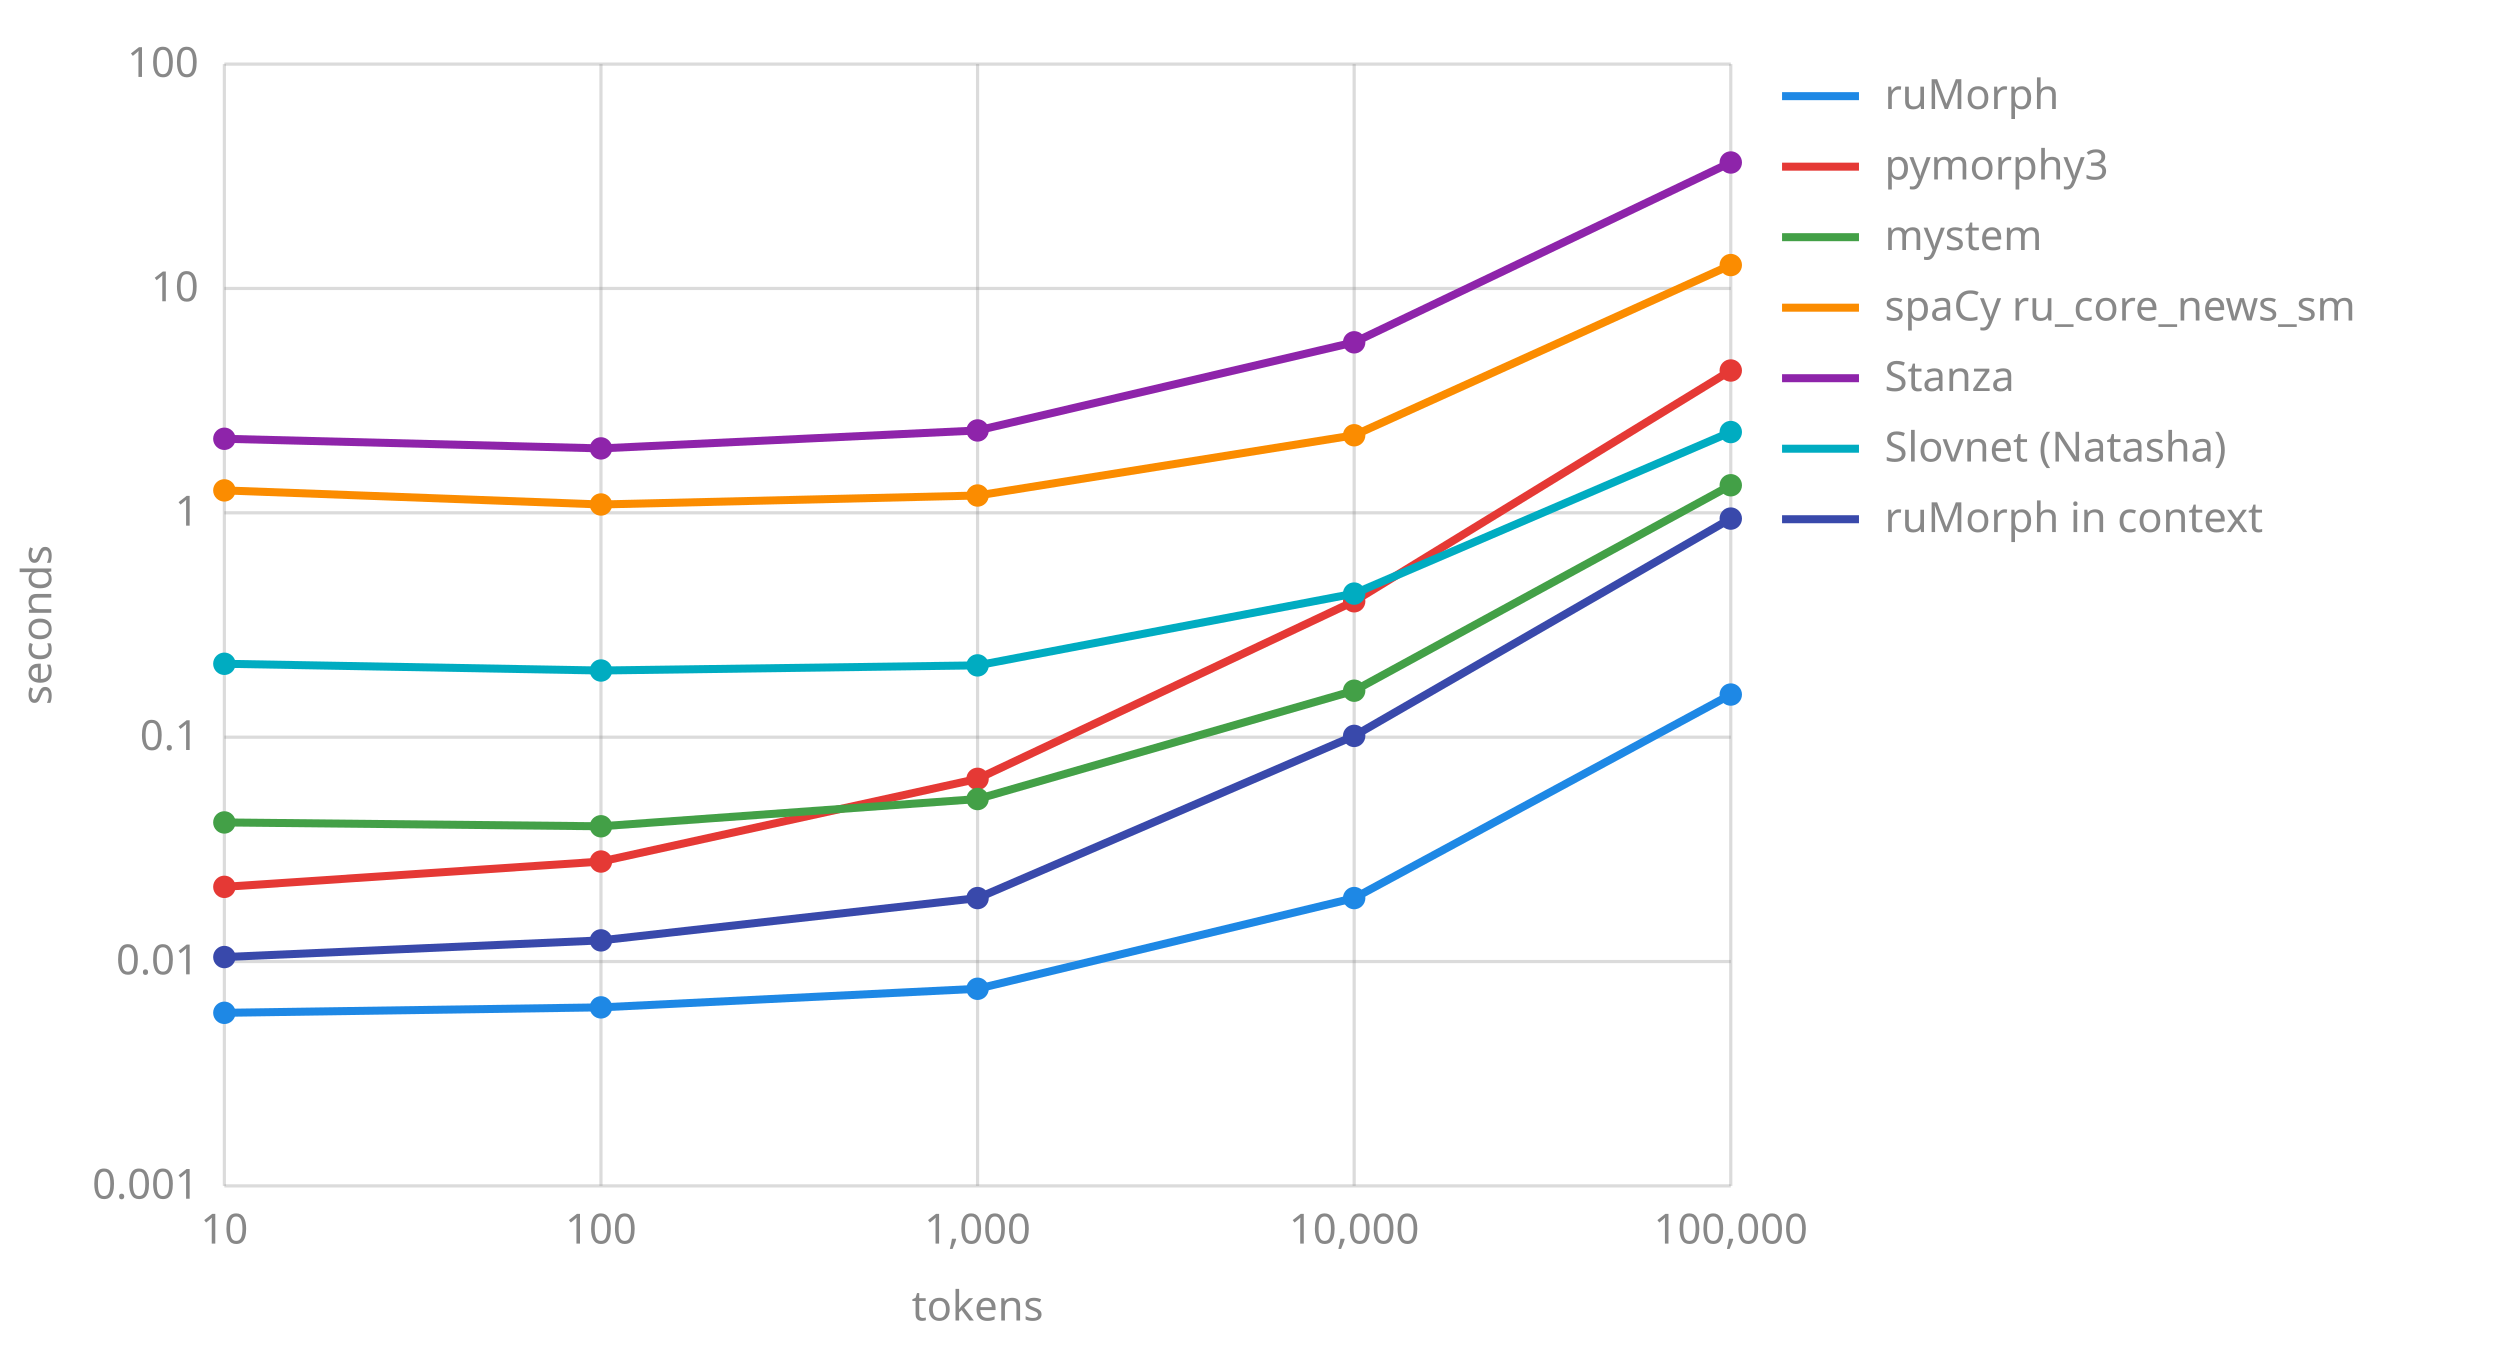
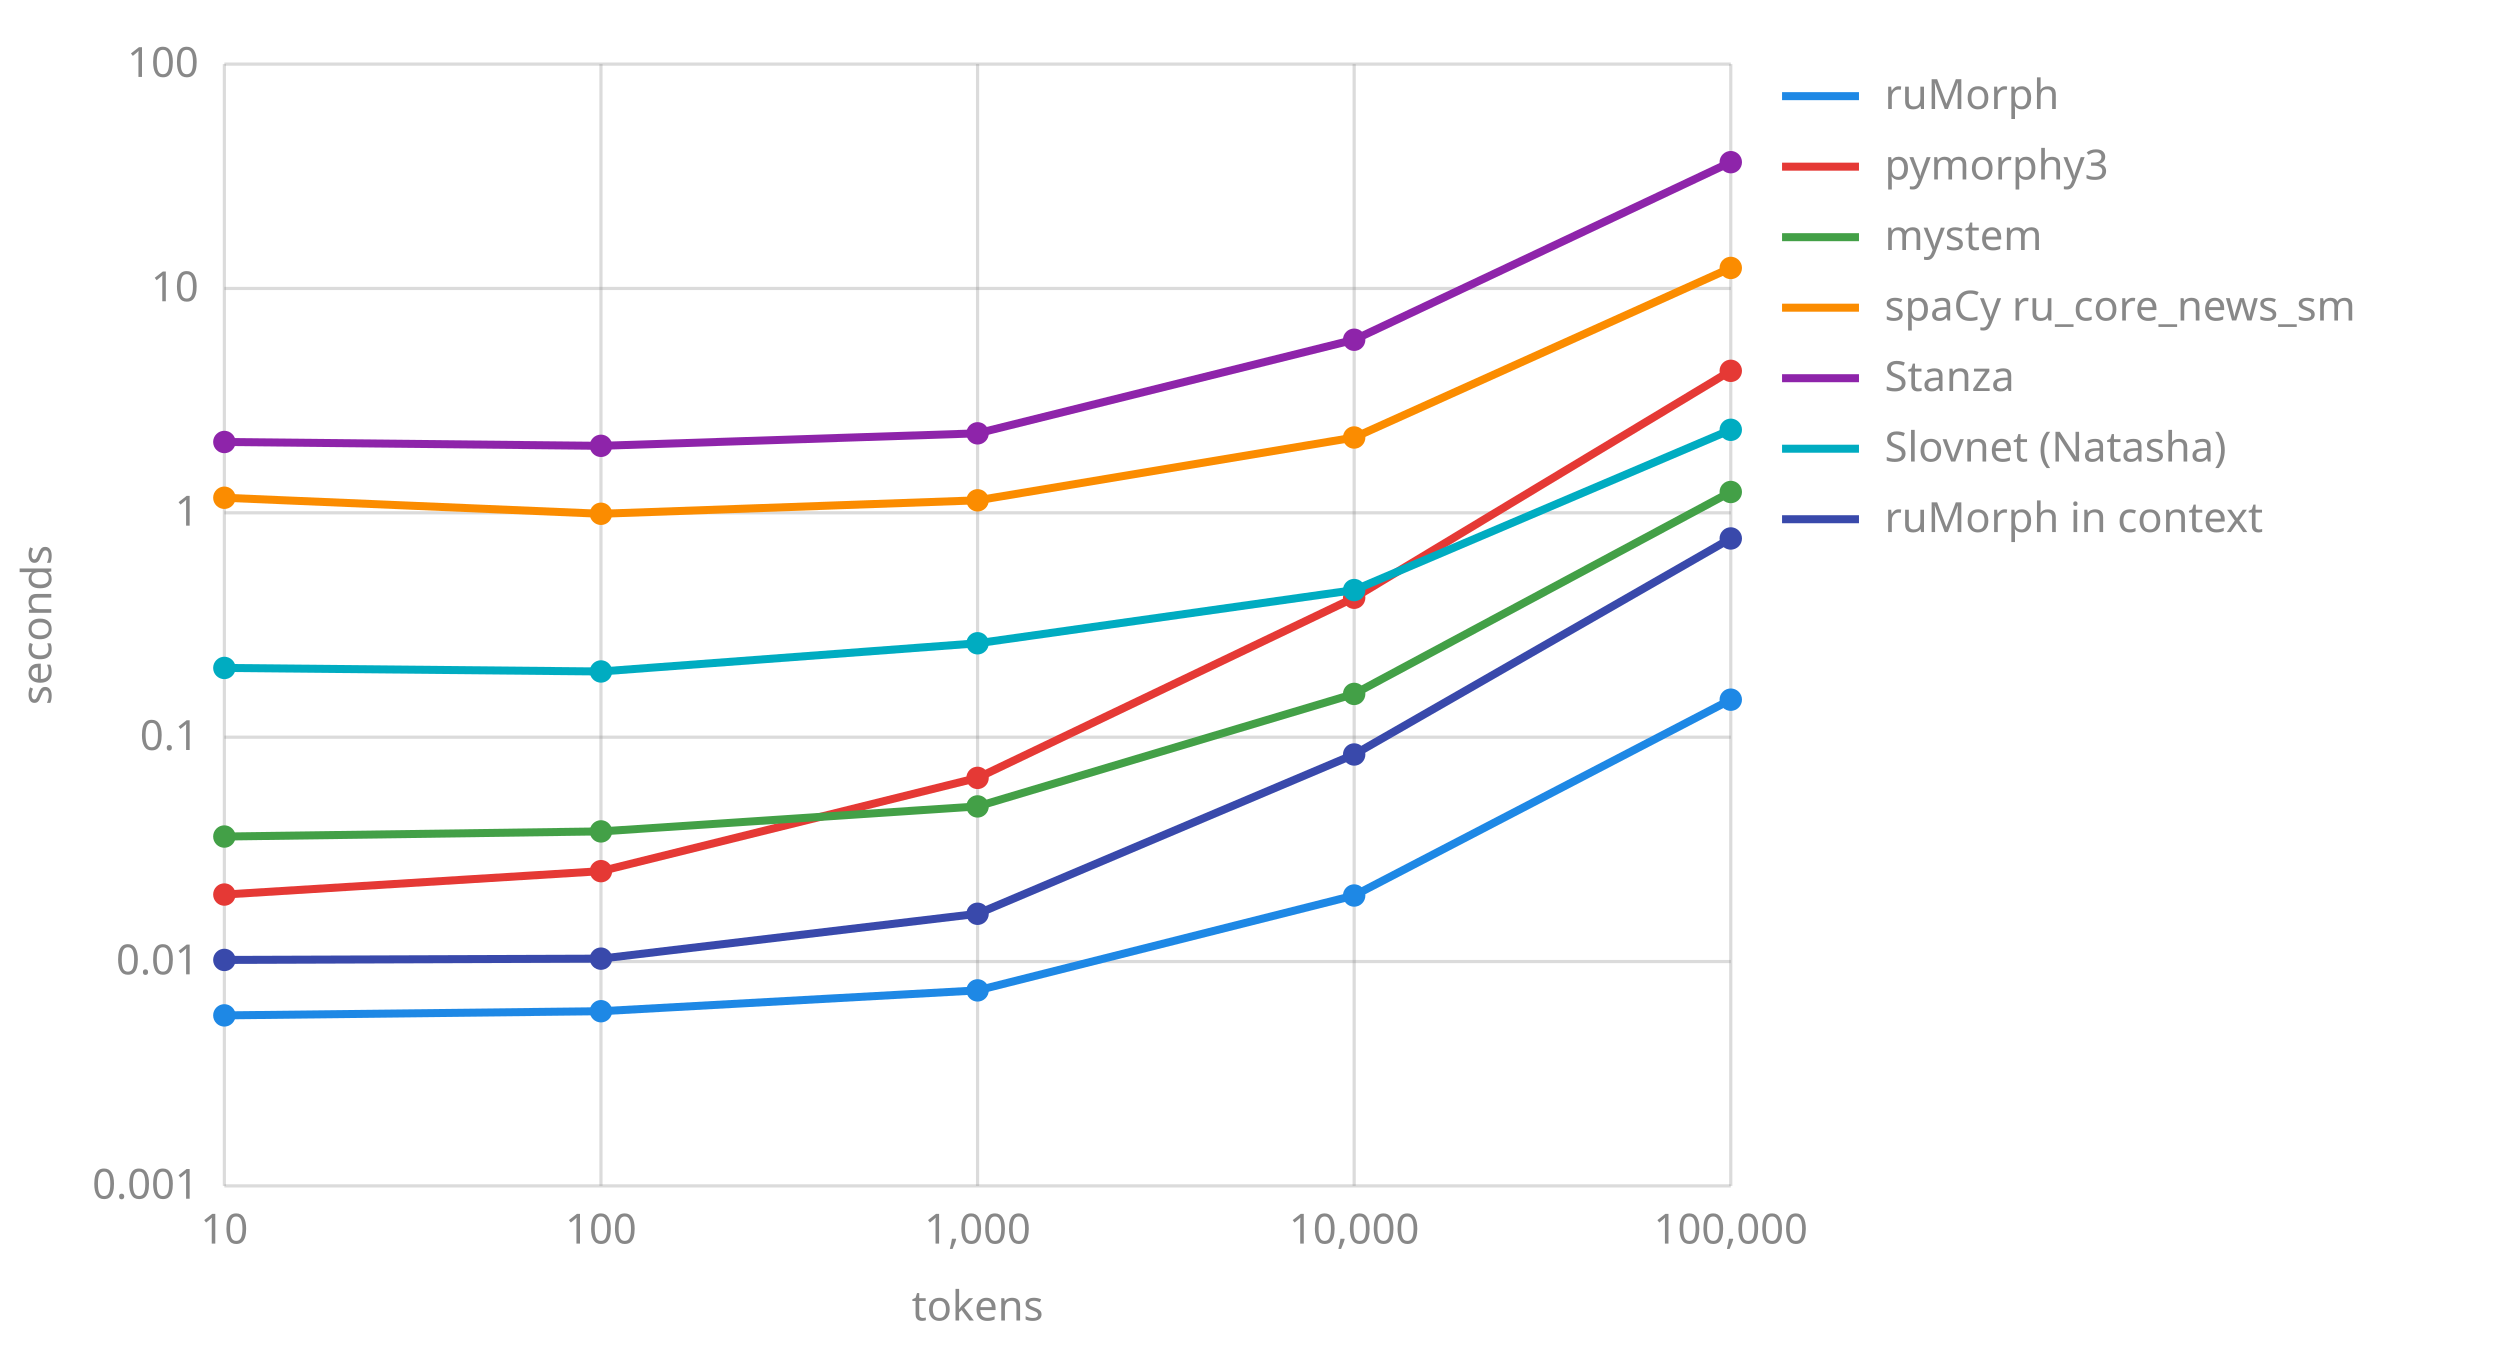
<svg xmlns="http://www.w3.org/2000/svg" viewBox="0 0 780 420" width="780" height="420">
  <line x1="70" y1="370.0" x2="540" y2="370.0" stroke="#888" stroke-opacity="0.3" />
  <text x="62" y="374.0" text-anchor="end" font-family="sans-serif" font-size="13" fill="#888">0.001</text>
  <line x1="70" y1="300.0" x2="540" y2="300.0" stroke="#888" stroke-opacity="0.3" />
  <text x="62" y="304.0" text-anchor="end" font-family="sans-serif" font-size="13" fill="#888">0.01</text>
  <line x1="70" y1="230.0" x2="540" y2="230.0" stroke="#888" stroke-opacity="0.3" />
  <text x="62" y="234.0" text-anchor="end" font-family="sans-serif" font-size="13" fill="#888">0.1</text>
  <line x1="70" y1="160.0" x2="540" y2="160.0" stroke="#888" stroke-opacity="0.3" />
  <text x="62" y="164.0" text-anchor="end" font-family="sans-serif" font-size="13" fill="#888">1</text>
  <line x1="70" y1="90.0" x2="540" y2="90.0" stroke="#888" stroke-opacity="0.3" />
  <text x="62" y="94.0" text-anchor="end" font-family="sans-serif" font-size="13" fill="#888">10</text>
  <line x1="70" y1="20.0" x2="540" y2="20.0" stroke="#888" stroke-opacity="0.3" />
  <text x="62" y="24.0" text-anchor="end" font-family="sans-serif" font-size="13" fill="#888">100</text>
  <line x1="70.0" y1="20" x2="70.0" y2="370" stroke="#888" stroke-opacity="0.3" />
  <text x="70.0" y="388" text-anchor="middle" font-family="sans-serif" font-size="13" fill="#888">10</text>
  <line x1="187.5" y1="20" x2="187.5" y2="370" stroke="#888" stroke-opacity="0.3" />
  <text x="187.5" y="388" text-anchor="middle" font-family="sans-serif" font-size="13" fill="#888">100</text>
  <line x1="305.0" y1="20" x2="305.0" y2="370" stroke="#888" stroke-opacity="0.3" />
  <text x="305.0" y="388" text-anchor="middle" font-family="sans-serif" font-size="13" fill="#888">1,000</text>
  <line x1="422.5" y1="20" x2="422.5" y2="370" stroke="#888" stroke-opacity="0.3" />
  <text x="422.5" y="388" text-anchor="middle" font-family="sans-serif" font-size="13" fill="#888">10,000</text>
  <line x1="540.0" y1="20" x2="540.0" y2="370" stroke="#888" stroke-opacity="0.3" />
  <text x="540.0" y="388" text-anchor="middle" font-family="sans-serif" font-size="13" fill="#888">100,000</text>
  <text x="305.0" y="412" text-anchor="middle" font-family="sans-serif" font-size="13" fill="#888">tokens</text>
  <text x="16" y="195.0" transform="rotate(-90 16 195.0)" text-anchor="middle" font-family="sans-serif" font-size="13" fill="#888">seconds</text>
-   <polyline points="70.0,316.0 187.5,314.3 305.0,308.5 422.5,280.2 540.0,216.7" fill="none" stroke="#1e88e5" stroke-width="2.5" />
-   <circle cx="70.0" cy="316.0" r="3.5" fill="#1e88e5" />
-   <circle cx="187.5" cy="314.3" r="3.5" fill="#1e88e5" />
-   <circle cx="305.0" cy="308.5" r="3.5" fill="#1e88e5" />
-   <circle cx="422.5" cy="280.2" r="3.5" fill="#1e88e5" />
-   <circle cx="540.0" cy="216.7" r="3.5" fill="#1e88e5" />
+   <polyline points="70.0,316.8 187.5,315.5 305.0,309.0 422.5,279.4 540.0,218.3" fill="none" stroke="#1e88e5" stroke-width="2.5" />
+   <circle cx="70.0" cy="316.8" r="3.5" fill="#1e88e5" />
+   <circle cx="187.5" cy="315.5" r="3.5" fill="#1e88e5" />
+   <circle cx="305.0" cy="309.0" r="3.5" fill="#1e88e5" />
+   <circle cx="422.5" cy="279.4" r="3.5" fill="#1e88e5" />
+   <circle cx="540.0" cy="218.3" r="3.5" fill="#1e88e5" />
  <line x1="556" y1="30" x2="580" y2="30" stroke="#1e88e5" stroke-width="2.5" />
  <text x="588" y="34" font-family="sans-serif" font-size="13" fill="#888">ruMorph</text>
-   <polyline points="70.0,276.7 187.5,268.8 305.0,243.0 422.5,187.6 540.0,115.6" fill="none" stroke="#e53935" stroke-width="2.5" />
-   <circle cx="70.0" cy="276.7" r="3.5" fill="#e53935" />
-   <circle cx="187.5" cy="268.8" r="3.5" fill="#e53935" />
-   <circle cx="305.0" cy="243.0" r="3.5" fill="#e53935" />
-   <circle cx="422.5" cy="187.6" r="3.5" fill="#e53935" />
-   <circle cx="540.0" cy="115.6" r="3.5" fill="#e53935" />
+   <polyline points="70.0,279.1 187.5,271.8 305.0,242.7 422.5,186.5 540.0,115.7" fill="none" stroke="#e53935" stroke-width="2.5" />
+   <circle cx="70.0" cy="279.1" r="3.5" fill="#e53935" />
+   <circle cx="187.5" cy="271.8" r="3.5" fill="#e53935" />
+   <circle cx="305.0" cy="242.7" r="3.5" fill="#e53935" />
+   <circle cx="422.5" cy="186.5" r="3.5" fill="#e53935" />
+   <circle cx="540.0" cy="115.7" r="3.5" fill="#e53935" />
  <line x1="556" y1="52" x2="580" y2="52" stroke="#e53935" stroke-width="2.5" />
  <text x="588" y="56" font-family="sans-serif" font-size="13" fill="#888">pymorphy3</text>
-   <polyline points="70.0,256.6 187.5,257.8 305.0,249.3 422.5,215.5 540.0,151.4" fill="none" stroke="#43a047" stroke-width="2.5" />
-   <circle cx="70.0" cy="256.6" r="3.5" fill="#43a047" />
-   <circle cx="187.5" cy="257.8" r="3.5" fill="#43a047" />
-   <circle cx="305.0" cy="249.3" r="3.5" fill="#43a047" />
-   <circle cx="422.5" cy="215.5" r="3.5" fill="#43a047" />
-   <circle cx="540.0" cy="151.4" r="3.5" fill="#43a047" />
+   <polyline points="70.0,261.0 187.5,259.4 305.0,251.6 422.5,216.5 540.0,153.5" fill="none" stroke="#43a047" stroke-width="2.5" />
+   <circle cx="70.0" cy="261.0" r="3.5" fill="#43a047" />
+   <circle cx="187.5" cy="259.4" r="3.5" fill="#43a047" />
+   <circle cx="305.0" cy="251.6" r="3.5" fill="#43a047" />
+   <circle cx="422.5" cy="216.5" r="3.5" fill="#43a047" />
+   <circle cx="540.0" cy="153.5" r="3.5" fill="#43a047" />
  <line x1="556" y1="74" x2="580" y2="74" stroke="#43a047" stroke-width="2.5" />
  <text x="588" y="78" font-family="sans-serif" font-size="13" fill="#888">mystem</text>
-   <polyline points="70.0,153.0 187.5,157.4 305.0,154.6 422.5,135.8 540.0,82.7" fill="none" stroke="#fb8c00" stroke-width="2.5" />
-   <circle cx="70.0" cy="153.0" r="3.5" fill="#fb8c00" />
-   <circle cx="187.5" cy="157.4" r="3.5" fill="#fb8c00" />
-   <circle cx="305.0" cy="154.6" r="3.5" fill="#fb8c00" />
-   <circle cx="422.5" cy="135.8" r="3.5" fill="#fb8c00" />
-   <circle cx="540.0" cy="82.7" r="3.5" fill="#fb8c00" />
+   <polyline points="70.0,155.3 187.5,160.3 305.0,156.1 422.5,136.5 540.0,83.6" fill="none" stroke="#fb8c00" stroke-width="2.5" />
+   <circle cx="70.0" cy="155.3" r="3.5" fill="#fb8c00" />
+   <circle cx="187.5" cy="160.3" r="3.5" fill="#fb8c00" />
+   <circle cx="305.0" cy="156.1" r="3.5" fill="#fb8c00" />
+   <circle cx="422.5" cy="136.5" r="3.5" fill="#fb8c00" />
+   <circle cx="540.0" cy="83.6" r="3.5" fill="#fb8c00" />
  <line x1="556" y1="96" x2="580" y2="96" stroke="#fb8c00" stroke-width="2.5" />
  <text x="588" y="100" font-family="sans-serif" font-size="13" fill="#888">spaCy ru_core_news_sm</text>
-   <polyline points="70.0,136.9 187.5,139.9 305.0,134.3 422.5,106.8 540.0,50.7" fill="none" stroke="#8e24aa" stroke-width="2.5" />
-   <circle cx="70.0" cy="136.9" r="3.5" fill="#8e24aa" />
-   <circle cx="187.5" cy="139.9" r="3.5" fill="#8e24aa" />
-   <circle cx="305.0" cy="134.3" r="3.5" fill="#8e24aa" />
-   <circle cx="422.5" cy="106.8" r="3.5" fill="#8e24aa" />
-   <circle cx="540.0" cy="50.7" r="3.5" fill="#8e24aa" />
+   <polyline points="70.0,137.9 187.5,139.1 305.0,135.2 422.5,106.0 540.0,50.6" fill="none" stroke="#8e24aa" stroke-width="2.5" />
+   <circle cx="70.0" cy="137.9" r="3.5" fill="#8e24aa" />
+   <circle cx="187.5" cy="139.1" r="3.5" fill="#8e24aa" />
+   <circle cx="305.0" cy="135.2" r="3.5" fill="#8e24aa" />
+   <circle cx="422.5" cy="106.0" r="3.5" fill="#8e24aa" />
+   <circle cx="540.0" cy="50.6" r="3.5" fill="#8e24aa" />
  <line x1="556" y1="118" x2="580" y2="118" stroke="#8e24aa" stroke-width="2.5" />
  <text x="588" y="122" font-family="sans-serif" font-size="13" fill="#888">Stanza</text>
-   <polyline points="70.0,207.1 187.5,209.2 305.0,207.6 422.5,185.2 540.0,134.8" fill="none" stroke="#00acc1" stroke-width="2.5" />
-   <circle cx="70.0" cy="207.1" r="3.5" fill="#00acc1" />
-   <circle cx="187.5" cy="209.2" r="3.5" fill="#00acc1" />
-   <circle cx="305.0" cy="207.6" r="3.5" fill="#00acc1" />
-   <circle cx="422.5" cy="185.2" r="3.5" fill="#00acc1" />
-   <circle cx="540.0" cy="134.8" r="3.5" fill="#00acc1" />
+   <polyline points="70.0,208.4 187.5,209.5 305.0,200.7 422.5,184.1 540.0,134.1" fill="none" stroke="#00acc1" stroke-width="2.5" />
+   <circle cx="70.0" cy="208.4" r="3.5" fill="#00acc1" />
+   <circle cx="187.5" cy="209.5" r="3.5" fill="#00acc1" />
+   <circle cx="305.0" cy="200.7" r="3.5" fill="#00acc1" />
+   <circle cx="422.5" cy="184.1" r="3.5" fill="#00acc1" />
+   <circle cx="540.0" cy="134.1" r="3.5" fill="#00acc1" />
  <line x1="556" y1="140" x2="580" y2="140" stroke="#00acc1" stroke-width="2.5" />
  <text x="588" y="144" font-family="sans-serif" font-size="13" fill="#888">Slovnet (Natasha)</text>
-   <polyline points="70.0,298.6 187.5,293.4 305.0,280.2 422.5,229.6 540.0,161.8" fill="none" stroke="#3949ab" stroke-width="2.5" />
-   <circle cx="70.0" cy="298.6" r="3.5" fill="#3949ab" />
-   <circle cx="187.5" cy="293.4" r="3.5" fill="#3949ab" />
-   <circle cx="305.0" cy="280.2" r="3.5" fill="#3949ab" />
-   <circle cx="422.5" cy="229.6" r="3.5" fill="#3949ab" />
-   <circle cx="540.0" cy="161.8" r="3.5" fill="#3949ab" />
+   <polyline points="70.0,299.5 187.5,299.1 305.0,285.1 422.5,235.4 540.0,168.0" fill="none" stroke="#3949ab" stroke-width="2.5" />
+   <circle cx="70.0" cy="299.5" r="3.5" fill="#3949ab" />
+   <circle cx="187.5" cy="299.1" r="3.5" fill="#3949ab" />
+   <circle cx="305.0" cy="285.1" r="3.5" fill="#3949ab" />
+   <circle cx="422.5" cy="235.4" r="3.5" fill="#3949ab" />
+   <circle cx="540.0" cy="168.0" r="3.5" fill="#3949ab" />
  <line x1="556" y1="162" x2="580" y2="162" stroke="#3949ab" stroke-width="2.5" />
  <text x="588" y="166" font-family="sans-serif" font-size="13" fill="#888">ruMorph in context</text>
</svg>
